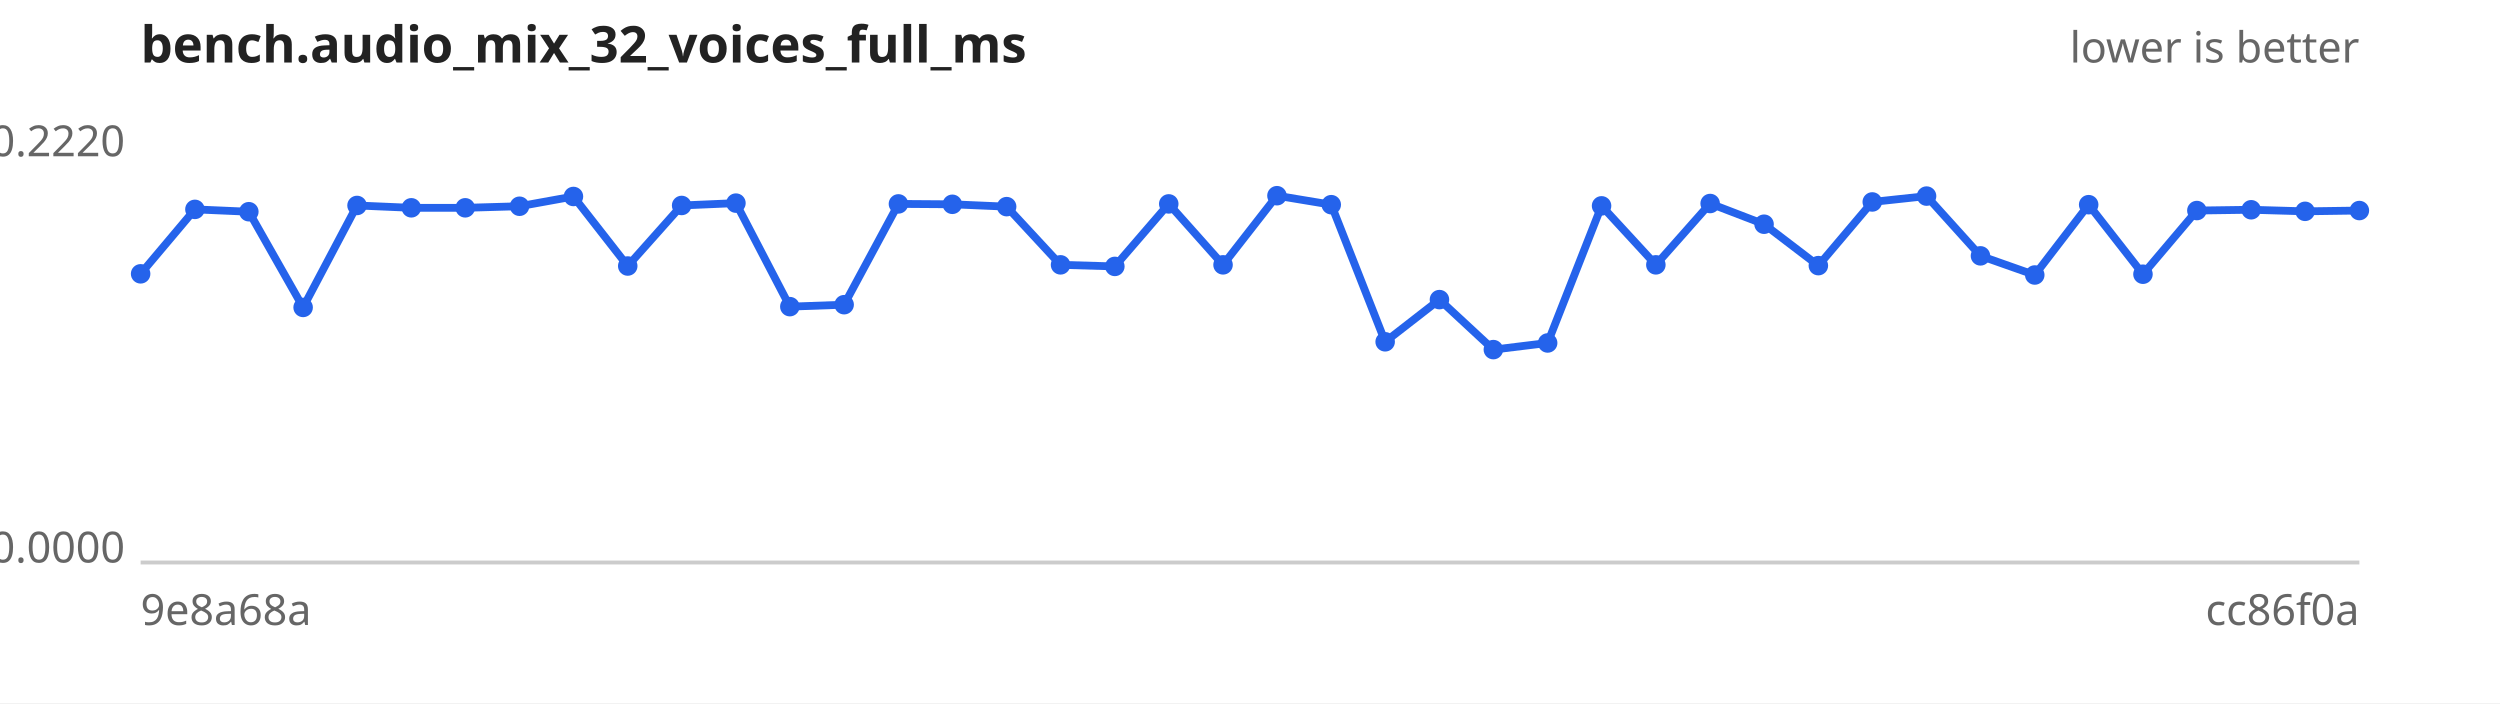
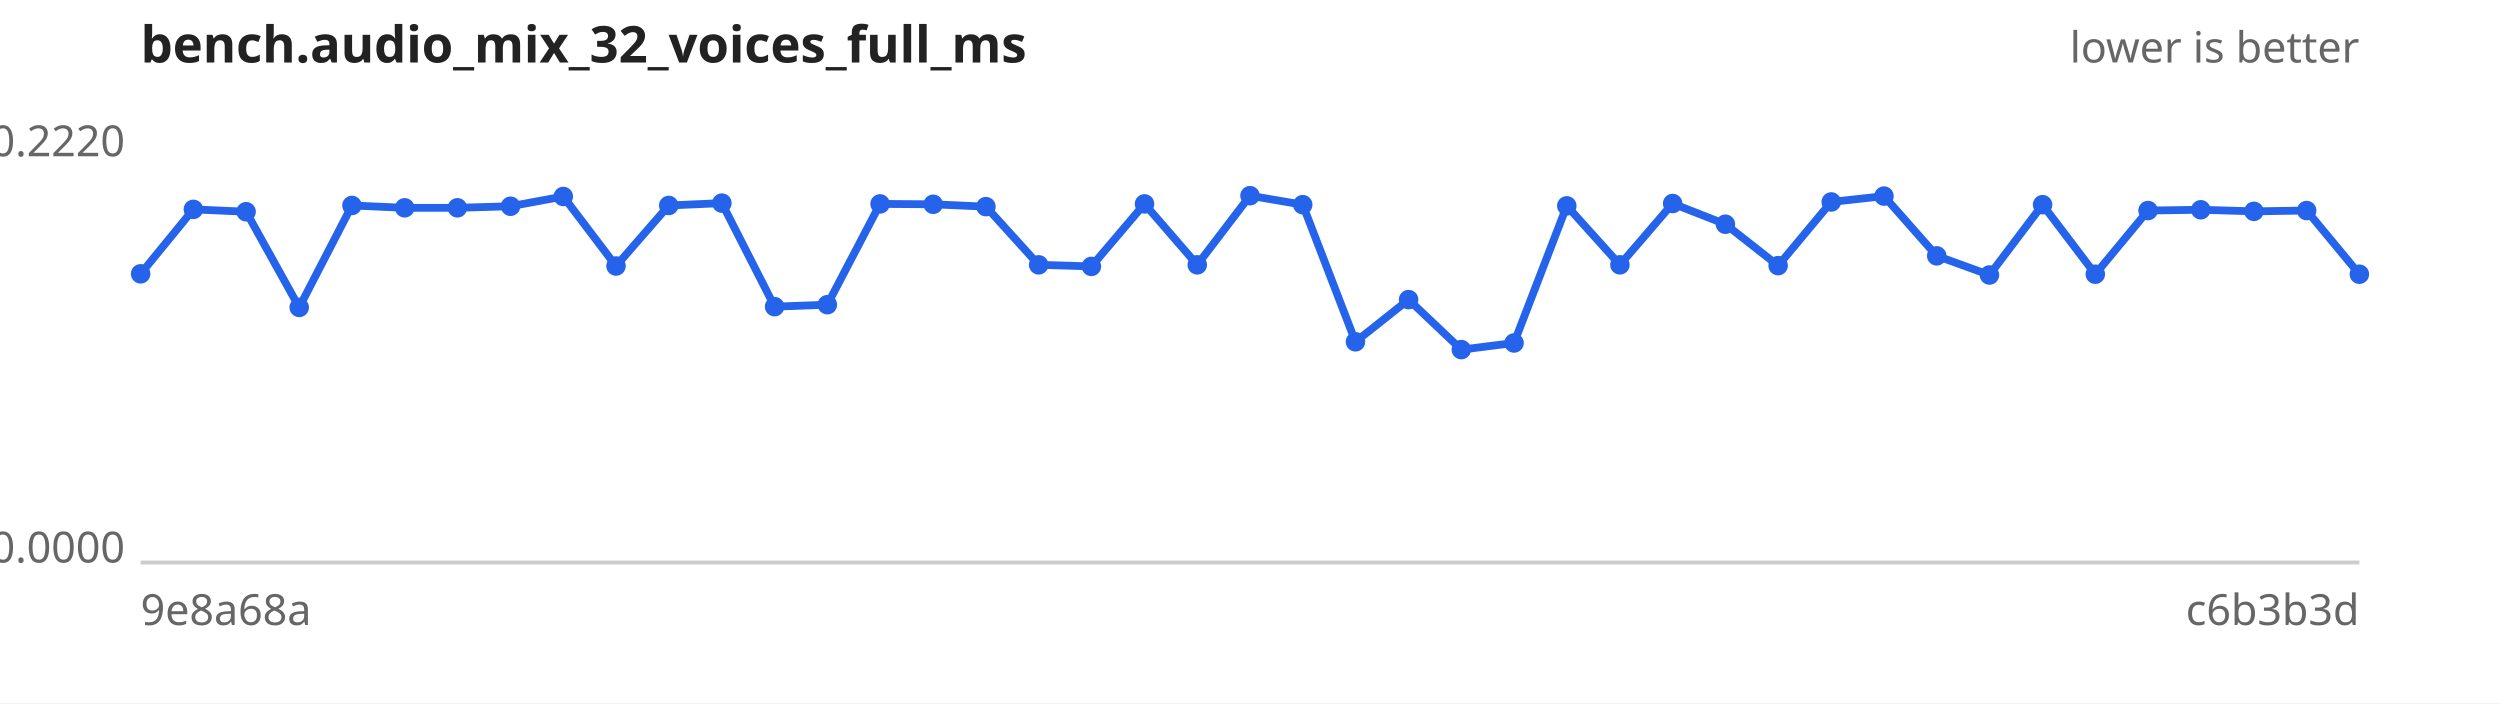
<svg xmlns="http://www.w3.org/2000/svg" width="640" height="180" viewBox="0 0 640 180" font-family="sans-serif" font-size="11">
  <rect width="640" height="180" fill="#ffffff" />
  <text x="36" y="16" font-size="13" font-weight="bold" fill="#222">bench.audio_mix_32_voices_full_ms</text>
  <text x="604" y="16" text-anchor="end" fill="#666">lower is better</text>
  <line x1="36" y1="144" x2="604" y2="144" stroke="#ccc" />
  <text x="32" y="40.0" text-anchor="end" fill="#666">0.2220</text>
  <text x="32" y="144.0" text-anchor="end" fill="#666">0.0000</text>
  <text x="36" y="160" fill="#666">9e8a68a</text>
-   <text x="604" y="160" text-anchor="end" fill="#666">cc86f0a</text>
-   <path d="M36.0,70.1 L49.9,53.6 L63.7,54.2 L77.6,78.7 L91.4,52.6 L105.3,53.2 L119.1,53.2 L133.0,52.8 L146.8,50.3 L160.7,68.1 L174.5,52.6 L188.4,52.0 L202.2,78.5 L216.1,78.0 L230.0,52.2 L243.8,52.3 L257.7,52.9 L271.5,67.8 L285.4,68.2 L299.2,52.2 L313.1,67.8 L326.9,50.1 L340.8,52.4 L354.6,87.5 L368.5,76.7 L382.3,89.5 L396.2,87.8 L410.0,52.7 L423.9,67.8 L437.8,52.1 L451.6,57.4 L465.5,68.0 L479.3,51.7 L493.2,50.2 L507.0,65.5 L520.9,70.4 L534.7,52.4 L548.6,70.2 L562.4,53.9 L576.3,53.7 L590.1,54.1 L604.0,53.9" fill="none" stroke="#2563eb" stroke-width="2" />
+   <text x="604" y="160" text-anchor="end" fill="#666">c6b3b3d</text>
+   <path d="M36.0,70.1 L49.5,53.6 L63.0,54.2 L76.6,78.7 L90.1,52.6 L103.6,53.2 L117.1,53.2 L130.7,52.8 L144.2,50.3 L157.7,68.1 L171.2,52.6 L184.8,52.0 L198.3,78.5 L211.8,78.0 L225.3,52.2 L238.9,52.3 L252.4,52.9 L265.9,67.8 L279.4,68.2 L293.0,52.2 L306.5,67.8 L320.0,50.1 L333.5,52.4 L347.0,87.5 L360.6,76.7 L374.1,89.5 L387.6,87.8 L401.1,52.7 L414.7,67.8 L428.2,52.1 L441.7,57.4 L455.2,68.0 L468.8,51.7 L482.3,50.2 L495.8,65.5 L509.3,70.4 L522.9,52.4 L536.4,70.2 L549.9,53.9 L563.4,53.7 L577.0,54.1 L590.5,53.9 L604.0,70.2" fill="none" stroke="#2563eb" stroke-width="2" />
  <g fill="#2563eb">
    <circle cx="36.0" cy="70.1" r="2.5" />
-     <circle cx="49.9" cy="53.6" r="2.5" />
-     <circle cx="63.7" cy="54.2" r="2.5" />
-     <circle cx="77.6" cy="78.7" r="2.5" />
-     <circle cx="91.4" cy="52.6" r="2.5" />
-     <circle cx="105.3" cy="53.2" r="2.5" />
-     <circle cx="119.1" cy="53.2" r="2.5" />
-     <circle cx="133.0" cy="52.8" r="2.5" />
-     <circle cx="146.8" cy="50.3" r="2.5" />
-     <circle cx="160.7" cy="68.1" r="2.5" />
-     <circle cx="174.5" cy="52.6" r="2.5" />
-     <circle cx="188.4" cy="52.0" r="2.5" />
-     <circle cx="202.2" cy="78.5" r="2.5" />
-     <circle cx="216.1" cy="78.0" r="2.5" />
-     <circle cx="230.0" cy="52.2" r="2.5" />
-     <circle cx="243.8" cy="52.3" r="2.5" />
-     <circle cx="257.7" cy="52.9" r="2.5" />
-     <circle cx="271.5" cy="67.8" r="2.5" />
-     <circle cx="285.4" cy="68.2" r="2.5" />
-     <circle cx="299.2" cy="52.2" r="2.5" />
-     <circle cx="313.1" cy="67.8" r="2.5" />
-     <circle cx="326.9" cy="50.1" r="2.5" />
-     <circle cx="340.8" cy="52.4" r="2.5" />
-     <circle cx="354.6" cy="87.5" r="2.5" />
-     <circle cx="368.5" cy="76.7" r="2.5" />
-     <circle cx="382.3" cy="89.5" r="2.5" />
-     <circle cx="396.2" cy="87.8" r="2.5" />
-     <circle cx="410.0" cy="52.7" r="2.5" />
-     <circle cx="423.9" cy="67.8" r="2.5" />
-     <circle cx="437.8" cy="52.1" r="2.5" />
-     <circle cx="451.6" cy="57.4" r="2.5" />
-     <circle cx="465.5" cy="68.0" r="2.5" />
-     <circle cx="479.3" cy="51.7" r="2.5" />
-     <circle cx="493.2" cy="50.2" r="2.5" />
-     <circle cx="507.0" cy="65.5" r="2.5" />
-     <circle cx="520.9" cy="70.4" r="2.5" />
-     <circle cx="534.7" cy="52.4" r="2.5" />
-     <circle cx="548.6" cy="70.2" r="2.5" />
-     <circle cx="562.4" cy="53.9" r="2.5" />
-     <circle cx="576.3" cy="53.7" r="2.5" />
-     <circle cx="590.1" cy="54.1" r="2.5" />
-     <circle cx="604.0" cy="53.9" r="2.5" />
+     <circle cx="49.5" cy="53.6" r="2.5" />
+     <circle cx="63.0" cy="54.2" r="2.5" />
+     <circle cx="76.6" cy="78.7" r="2.5" />
+     <circle cx="90.1" cy="52.6" r="2.5" />
+     <circle cx="103.6" cy="53.2" r="2.5" />
+     <circle cx="117.1" cy="53.2" r="2.5" />
+     <circle cx="130.7" cy="52.8" r="2.5" />
+     <circle cx="144.2" cy="50.3" r="2.5" />
+     <circle cx="157.7" cy="68.1" r="2.5" />
+     <circle cx="171.2" cy="52.6" r="2.5" />
+     <circle cx="184.8" cy="52.0" r="2.5" />
+     <circle cx="198.3" cy="78.5" r="2.5" />
+     <circle cx="211.8" cy="78.0" r="2.5" />
+     <circle cx="225.3" cy="52.2" r="2.5" />
+     <circle cx="238.9" cy="52.3" r="2.5" />
+     <circle cx="252.4" cy="52.9" r="2.5" />
+     <circle cx="265.9" cy="67.8" r="2.5" />
+     <circle cx="279.4" cy="68.2" r="2.5" />
+     <circle cx="293.0" cy="52.2" r="2.5" />
+     <circle cx="306.5" cy="67.8" r="2.5" />
+     <circle cx="320.0" cy="50.1" r="2.5" />
+     <circle cx="333.5" cy="52.4" r="2.5" />
+     <circle cx="347.0" cy="87.5" r="2.5" />
+     <circle cx="360.6" cy="76.7" r="2.5" />
+     <circle cx="374.1" cy="89.5" r="2.5" />
+     <circle cx="387.6" cy="87.8" r="2.5" />
+     <circle cx="401.1" cy="52.7" r="2.5" />
+     <circle cx="414.7" cy="67.8" r="2.5" />
+     <circle cx="428.2" cy="52.1" r="2.5" />
+     <circle cx="441.7" cy="57.4" r="2.5" />
+     <circle cx="455.2" cy="68.0" r="2.5" />
+     <circle cx="468.8" cy="51.7" r="2.5" />
+     <circle cx="482.3" cy="50.2" r="2.5" />
+     <circle cx="495.8" cy="65.5" r="2.5" />
+     <circle cx="509.3" cy="70.4" r="2.5" />
+     <circle cx="522.9" cy="52.4" r="2.5" />
+     <circle cx="536.4" cy="70.2" r="2.5" />
+     <circle cx="549.9" cy="53.9" r="2.5" />
+     <circle cx="563.4" cy="53.7" r="2.5" />
+     <circle cx="577.0" cy="54.1" r="2.5" />
+     <circle cx="590.5" cy="53.9" r="2.5" />
+     <circle cx="604.0" cy="70.2" r="2.5" />
  </g>
</svg>
